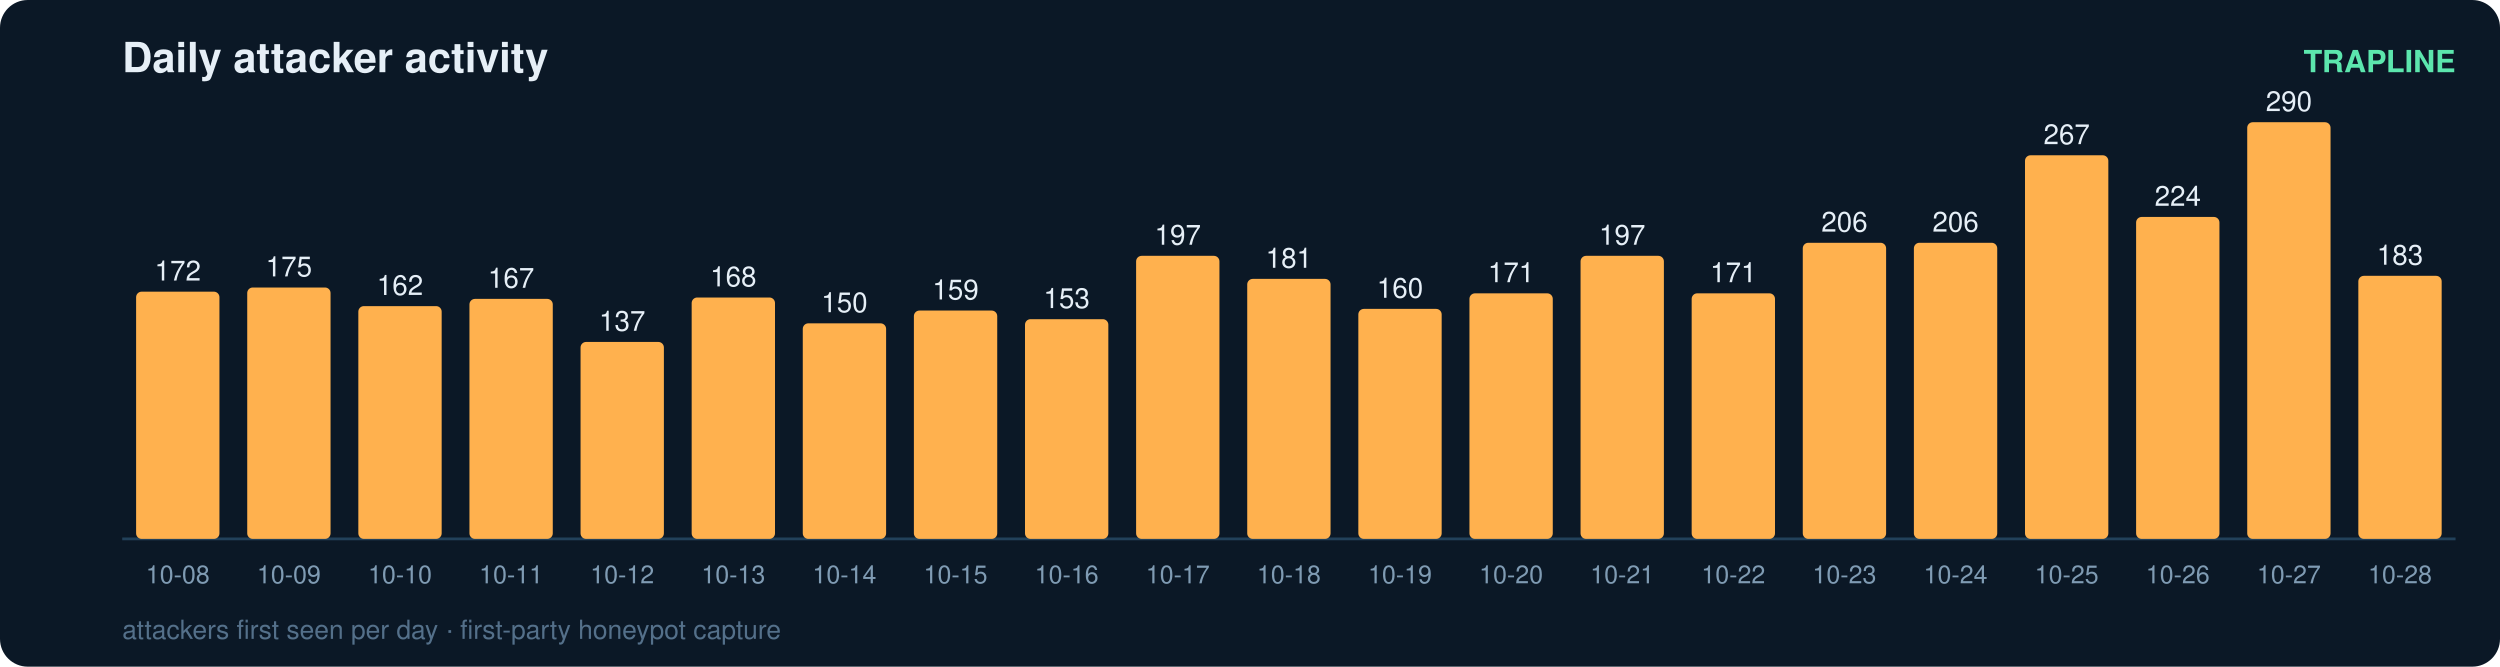
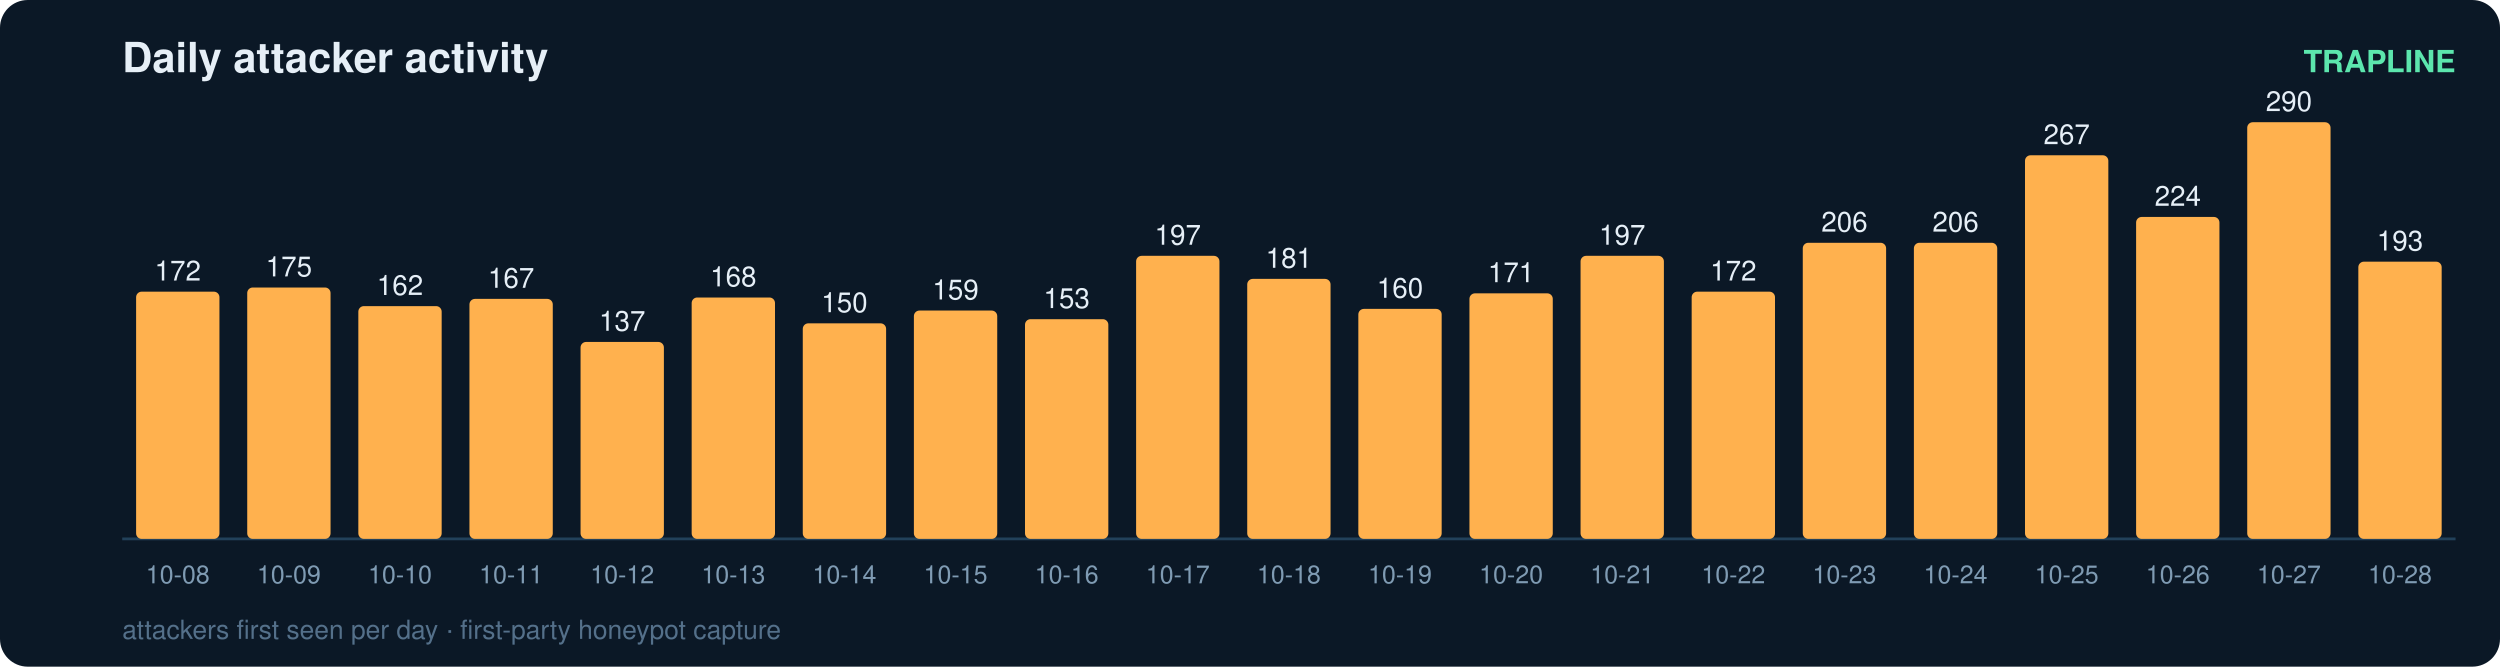
<svg xmlns="http://www.w3.org/2000/svg" width="900" height="240" viewBox="0 0 900 240" font-family="ui-sans-serif,Segoe UI,Helvetica,Arial">
  <rect width="900" height="240" rx="10" fill="#0b1826" />
  <text x="44" y="26" fill="#e6eff7" font-size="15" font-weight="700">Daily attacker activity</text>
  <text x="884" y="26" fill="#5ce6ad" font-size="11" text-anchor="end" font-weight="600">TRAPLINE</text>
  <line x1="44" y1="194" x2="884" y2="194" stroke="#22415a" stroke-width="1" />
  <rect x="49" y="105.0" width="30" height="89.0" rx="2" fill="#ffb14e" />
  <text x="64.0" y="101.0" fill="#e6eff7" font-size="10" text-anchor="middle" font-variant-numeric="tabular-nums">172</text>
  <text x="64.0" y="210.0" fill="#7f9bb3" font-size="9" text-anchor="middle">10-08</text>
  <rect x="89" y="103.5" width="30" height="90.5" rx="2" fill="#ffb14e" />
  <text x="104.0" y="99.5" fill="#e6eff7" font-size="10" text-anchor="middle" font-variant-numeric="tabular-nums">175</text>
  <text x="104.0" y="210.0" fill="#7f9bb3" font-size="9" text-anchor="middle">10-09</text>
  <rect x="129" y="110.2" width="30" height="83.8" rx="2" fill="#ffb14e" />
  <text x="144.0" y="106.2" fill="#e6eff7" font-size="10" text-anchor="middle" font-variant-numeric="tabular-nums">162</text>
  <text x="144.0" y="210.0" fill="#7f9bb3" font-size="9" text-anchor="middle">10-10</text>
  <rect x="169" y="107.6" width="30" height="86.4" rx="2" fill="#ffb14e" />
  <text x="184.0" y="103.6" fill="#e6eff7" font-size="10" text-anchor="middle" font-variant-numeric="tabular-nums">167</text>
  <text x="184.0" y="210.0" fill="#7f9bb3" font-size="9" text-anchor="middle">10-11</text>
  <rect x="209" y="123.1" width="30" height="70.9" rx="2" fill="#ffb14e" />
  <text x="224.0" y="119.1" fill="#e6eff7" font-size="10" text-anchor="middle" font-variant-numeric="tabular-nums">137</text>
  <text x="224.0" y="210.0" fill="#7f9bb3" font-size="9" text-anchor="middle">10-12</text>
  <rect x="249" y="107.1" width="30" height="86.9" rx="2" fill="#ffb14e" />
  <text x="264.0" y="103.1" fill="#e6eff7" font-size="10" text-anchor="middle" font-variant-numeric="tabular-nums">168</text>
  <text x="264.0" y="210.0" fill="#7f9bb3" font-size="9" text-anchor="middle">10-13</text>
  <rect x="289" y="116.4" width="30" height="77.6" rx="2" fill="#ffb14e" />
  <text x="304.0" y="112.4" fill="#e6eff7" font-size="10" text-anchor="middle" font-variant-numeric="tabular-nums">150</text>
  <text x="304.0" y="210.0" fill="#7f9bb3" font-size="9" text-anchor="middle">10-14</text>
  <rect x="329" y="111.8" width="30" height="82.2" rx="2" fill="#ffb14e" />
  <text x="344.0" y="107.8" fill="#e6eff7" font-size="10" text-anchor="middle" font-variant-numeric="tabular-nums">159</text>
  <text x="344.0" y="210.0" fill="#7f9bb3" font-size="9" text-anchor="middle">10-15</text>
  <rect x="369" y="114.9" width="30" height="79.1" rx="2" fill="#ffb14e" />
  <text x="384.0" y="110.9" fill="#e6eff7" font-size="10" text-anchor="middle" font-variant-numeric="tabular-nums">153</text>
  <text x="384.0" y="210.0" fill="#7f9bb3" font-size="9" text-anchor="middle">10-16</text>
  <rect x="409" y="92.1" width="30" height="101.9" rx="2" fill="#ffb14e" />
  <text x="424.0" y="88.1" fill="#e6eff7" font-size="10" text-anchor="middle" font-variant-numeric="tabular-nums">197</text>
  <text x="424.0" y="210.0" fill="#7f9bb3" font-size="9" text-anchor="middle">10-17</text>
  <rect x="449" y="100.4" width="30" height="93.6" rx="2" fill="#ffb14e" />
  <text x="464.0" y="96.4" fill="#e6eff7" font-size="10" text-anchor="middle" font-variant-numeric="tabular-nums">181</text>
  <text x="464.0" y="210.0" fill="#7f9bb3" font-size="9" text-anchor="middle">10-18</text>
  <rect x="489" y="111.2" width="30" height="82.8" rx="2" fill="#ffb14e" />
  <text x="504.0" y="107.2" fill="#e6eff7" font-size="10" text-anchor="middle" font-variant-numeric="tabular-nums">160</text>
  <text x="504.0" y="210.0" fill="#7f9bb3" font-size="9" text-anchor="middle">10-19</text>
  <rect x="529" y="105.6" width="30" height="88.4" rx="2" fill="#ffb14e" />
  <text x="544.0" y="101.6" fill="#e6eff7" font-size="10" text-anchor="middle" font-variant-numeric="tabular-nums">171</text>
  <text x="544.0" y="210.0" fill="#7f9bb3" font-size="9" text-anchor="middle">10-20</text>
  <rect x="569" y="92.1" width="30" height="101.9" rx="2" fill="#ffb14e" />
  <text x="584.0" y="88.1" fill="#e6eff7" font-size="10" text-anchor="middle" font-variant-numeric="tabular-nums">197</text>
  <text x="584.0" y="210.0" fill="#7f9bb3" font-size="9" text-anchor="middle">10-21</text>
-   <rect x="609" y="105.6" width="30" height="88.4" rx="2" fill="#ffb14e" />
-   <text x="624.0" y="101.6" fill="#e6eff7" font-size="10" text-anchor="middle" font-variant-numeric="tabular-nums">171</text>
+   <rect x="609" y="105.0" width="30" height="89.0" rx="2" fill="#ffb14e" />
+   <text x="624.0" y="101.0" fill="#e6eff7" font-size="10" text-anchor="middle" font-variant-numeric="tabular-nums">172</text>
  <text x="624.0" y="210.0" fill="#7f9bb3" font-size="9" text-anchor="middle">10-22</text>
  <rect x="649" y="87.4" width="30" height="106.6" rx="2" fill="#ffb14e" />
  <text x="664.0" y="83.4" fill="#e6eff7" font-size="10" text-anchor="middle" font-variant-numeric="tabular-nums">206</text>
  <text x="664.0" y="210.0" fill="#7f9bb3" font-size="9" text-anchor="middle">10-23</text>
  <rect x="689" y="87.4" width="30" height="106.6" rx="2" fill="#ffb14e" />
  <text x="704.0" y="83.4" fill="#e6eff7" font-size="10" text-anchor="middle" font-variant-numeric="tabular-nums">206</text>
  <text x="704.0" y="210.0" fill="#7f9bb3" font-size="9" text-anchor="middle">10-24</text>
  <rect x="729" y="55.9" width="30" height="138.1" rx="2" fill="#ffb14e" />
  <text x="744.0" y="51.9" fill="#e6eff7" font-size="10" text-anchor="middle" font-variant-numeric="tabular-nums">267</text>
  <text x="744.0" y="210.0" fill="#7f9bb3" font-size="9" text-anchor="middle">10-25</text>
  <rect x="769" y="78.1" width="30" height="115.9" rx="2" fill="#ffb14e" />
  <text x="784.0" y="74.1" fill="#e6eff7" font-size="10" text-anchor="middle" font-variant-numeric="tabular-nums">224</text>
  <text x="784.0" y="210.0" fill="#7f9bb3" font-size="9" text-anchor="middle">10-26</text>
  <rect x="809" y="44.0" width="30" height="150.0" rx="2" fill="#ffb14e" />
  <text x="824.0" y="40.0" fill="#e6eff7" font-size="10" text-anchor="middle" font-variant-numeric="tabular-nums">290</text>
  <text x="824.0" y="210.0" fill="#7f9bb3" font-size="9" text-anchor="middle">10-27</text>
-   <rect x="849" y="99.3" width="30" height="94.7" rx="2" fill="#ffb14e" />
-   <text x="864.0" y="95.3" fill="#e6eff7" font-size="10" text-anchor="middle" font-variant-numeric="tabular-nums">183</text>
+   <rect x="849" y="94.2" width="30" height="99.8" rx="2" fill="#ffb14e" />
+   <text x="864.0" y="90.2" fill="#e6eff7" font-size="10" text-anchor="middle" font-variant-numeric="tabular-nums">193</text>
  <text x="864.0" y="210.0" fill="#7f9bb3" font-size="9" text-anchor="middle">10-28</text>
  <text x="44" y="230" fill="#54708a" font-size="9.5">attackers first seen per day · first-party honeypot capture</text>
</svg>
